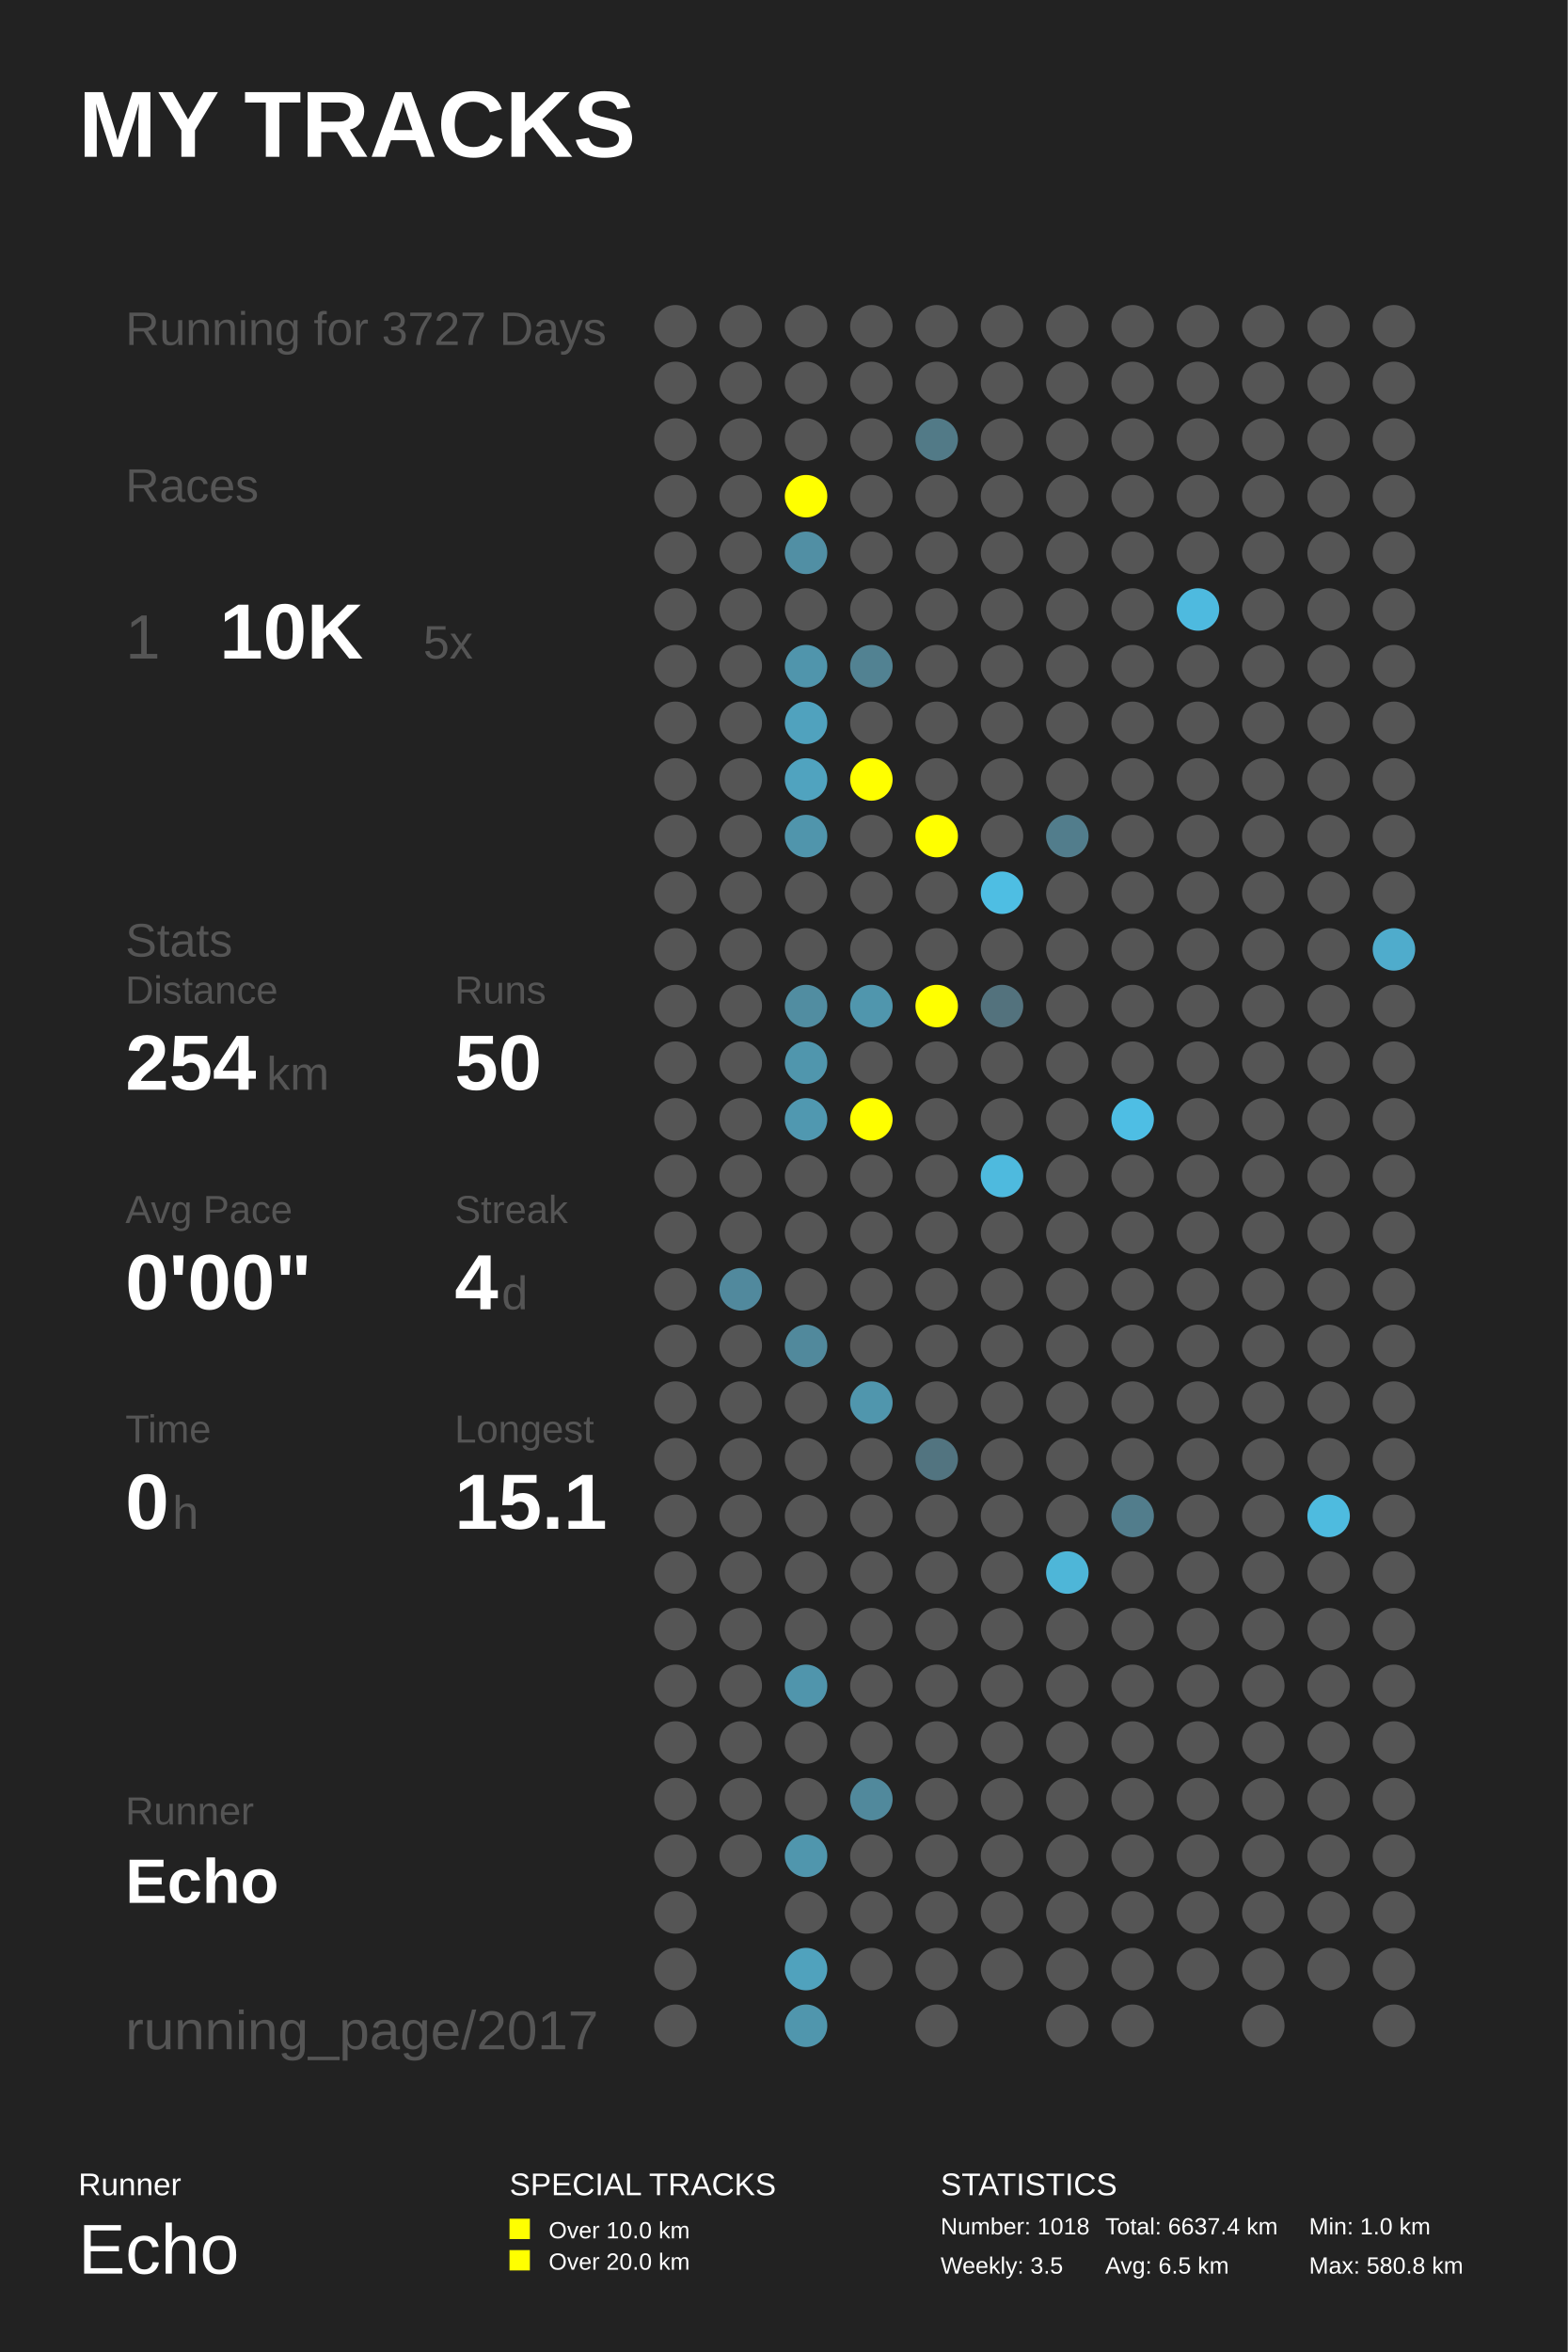
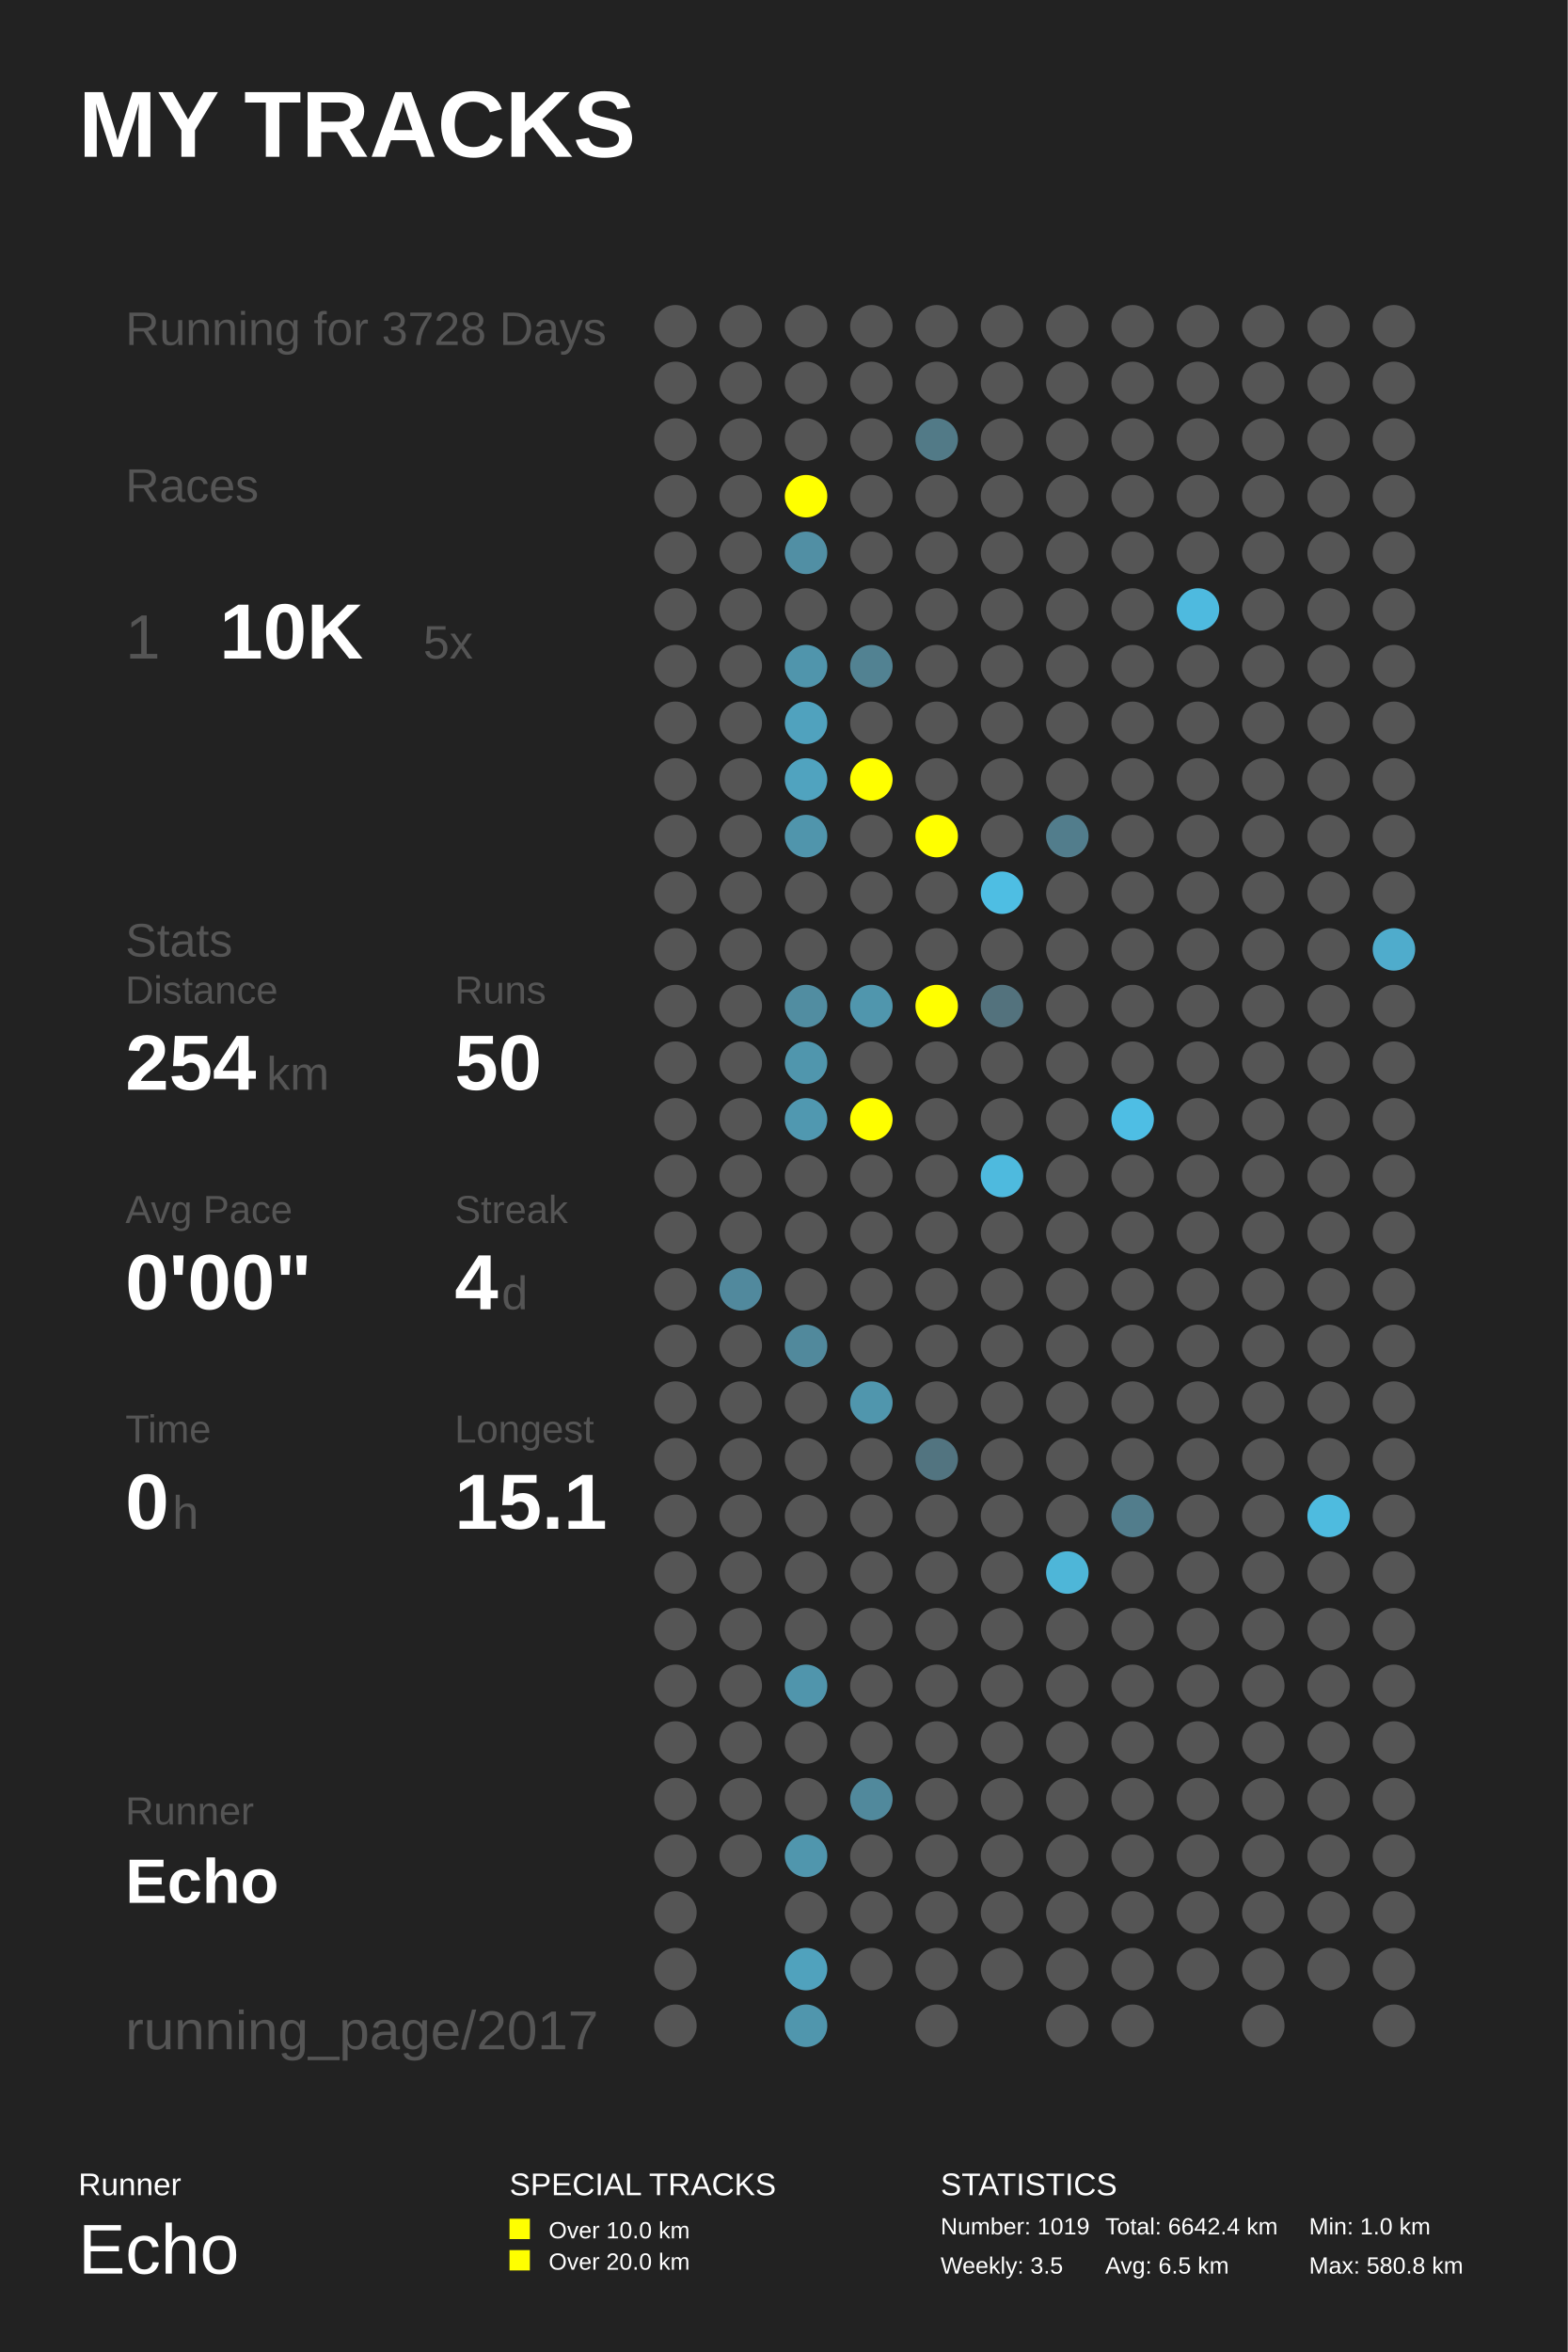
<svg xmlns="http://www.w3.org/2000/svg" baseProfile="full" height="300mm" version="1.1" viewBox="0,0,200,300" width="200mm">
  <defs />
  <rect fill="#222222" height="300" width="200" x="0" y="0" />
  <text fill="#FFFFFF" style="font-size:12px; font-family:Arial; font-weight:bold;" x="10" y="20">MY TRACKS</text>
  <text fill="#FFFFFF" style="font-size:4px; font-family:Arial" x="10" y="280">Runner</text>
  <text fill="#FFFFFF" style="font-size:9px; font-family:Arial" x="10" y="290">Echo</text>
  <text fill="#FFFFFF" style="font-size:4px; font-family:Arial" x="65" y="280">SPECIAL TRACKS</text>
  <rect fill="#FFFF00" height="2.6" width="2.6" x="65" y="283" />
  <text fill="#FFFFFF" style="font-size:3px; font-family:Arial" x="70" y="285.5">Over 10.0 km</text>
  <rect fill="#FFFF00" height="2.6" width="2.6" x="65" y="287" />
  <text fill="#FFFFFF" style="font-size:3px; font-family:Arial" x="70" y="289.5">Over 20.0 km</text>
  <text fill="#FFFFFF" style="font-size:4px; font-family:Arial" x="120" y="280">STATISTICS</text>
-   <text fill="#FFFFFF" style="font-size:3px; font-family:Arial" x="120" y="285">Number: 1018</text>
+   <text fill="#FFFFFF" style="font-size:3px; font-family:Arial" x="120" y="285">Number: 1019</text>
  <text fill="#FFFFFF" style="font-size:3px; font-family:Arial" x="120" y="290">Weekly: 3.5</text>
-   <text fill="#FFFFFF" style="font-size:3px; font-family:Arial" x="141" y="285">Total: 6637.4 km</text>
+   <text fill="#FFFFFF" style="font-size:3px; font-family:Arial" x="141" y="285">Total: 6642.4 km</text>
  <text fill="#FFFFFF" style="font-size:3px; font-family:Arial" x="141" y="290">Avg: 6.5 km</text>
  <text fill="#FFFFFF" style="font-size:3px; font-family:Arial" x="167" y="285">Min: 1.0 km</text>
  <text fill="#FFFFFF" style="font-size:3px; font-family:Arial" x="167" y="290">Max: 580.8 km</text>
-   <text fill="#555555" style="font-size:6px; font-family:Arial;" x="16" y="44">Running for 3727 Days</text>
+   <text fill="#555555" style="font-size:6px; font-family:Arial;" x="16" y="44">Running for 3728 Days</text>
  <text fill="#555555" style="font-size:6px; font-family:Arial;" x="16" y="64">Races</text>
  <text fill="#555555" style="font-size:8px; font-family:Arial;" x="16" y="84">1</text>
  <text fill="#FFFFFF" style="font-size:10px; font-family:Arial; font-weight:bold;" x="28" y="84">10K</text>
  <text fill="#555555" style="font-size:6px; font-family:Arial;" x="54" y="84">5x</text>
  <text fill="#555555" style="font-size:6px; font-family:Arial;" x="16" y="122">Stats</text>
  <text fill="#555555" style="font-size:5px; font-family:Arial;" x="16" y="128">Distance</text>
  <text fill="#FFFFFF" style="font-size:10px; font-family:Arial; font-weight:bold;" x="16" y="139">254</text>
  <text fill="#555555" style="font-size:6px; font-family:Arial;" x="34" y="139">km</text>
  <text fill="#555555" style="font-size:5px; font-family:Arial;" x="58" y="128">Runs</text>
  <text fill="#FFFFFF" style="font-size:10px; font-family:Arial; font-weight:bold;" x="58" y="139">50</text>
  <text fill="#555555" style="font-size:5px; font-family:Arial;" x="16" y="156">Avg Pace</text>
  <text fill="#FFFFFF" style="font-size:10px; font-family:Arial; font-weight:bold;" x="16" y="167">0'00"</text>
  <text fill="#555555" style="font-size:5px; font-family:Arial;" x="58" y="156">Streak</text>
  <text fill="#FFFFFF" style="font-size:10px; font-family:Arial; font-weight:bold;" x="58" y="167">4</text>
  <text fill="#555555" style="font-size:6px; font-family:Arial;" x="64" y="167">d</text>
  <text fill="#555555" style="font-size:5px; font-family:Arial;" x="16" y="184">Time</text>
  <text fill="#FFFFFF" style="font-size:10px; font-family:Arial; font-weight:bold;" x="16" y="195">0</text>
  <text fill="#555555" style="font-size:6px; font-family:Arial;" x="22" y="195">h</text>
  <text fill="#555555" style="font-size:5px; font-family:Arial;" x="58" y="184">Longest</text>
  <text fill="#FFFFFF" style="font-size:10px; font-family:Arial; font-weight:bold;" x="58" y="195">15.1</text>
  <text fill="#555555" style="font-size:5px; font-family:Arial;" x="16" y="232.71">Runner</text>
  <text fill="#FFFFFF" style="font-size:8px; font-family:Arial; font-weight:bold;" x="16" y="242.71">Echo</text>
  <text fill="#555555" style="font-size:7px; font-family:Arial;" x="16" y="261.387">running_page/2017</text>
  <circle cx="86.167" cy="41.613" fill="#555555" r="2.71" />
  <circle cx="86.167" cy="48.839" fill="#555555" r="2.71" />
  <circle cx="86.167" cy="56.065" fill="#555555" r="2.71" />
  <circle cx="86.167" cy="63.29" fill="#555555" r="2.71" />
  <circle cx="86.167" cy="70.516" fill="#555555" r="2.71" />
  <circle cx="86.167" cy="77.742" fill="#555555" r="2.71" />
  <circle cx="86.167" cy="84.968" fill="#555555" r="2.71" />
  <circle cx="86.167" cy="92.194" fill="#555555" r="2.71" />
  <circle cx="86.167" cy="99.419" fill="#555555" r="2.71" />
  <circle cx="86.167" cy="106.645" fill="#555555" r="2.71" />
  <circle cx="86.167" cy="113.871" fill="#555555" r="2.71" />
  <circle cx="86.167" cy="121.097" fill="#555555" r="2.71" />
  <circle cx="86.167" cy="128.323" fill="#555555" r="2.71" />
  <circle cx="86.167" cy="135.548" fill="#555555" r="2.71" />
  <circle cx="86.167" cy="142.774" fill="#555555" r="2.71" />
  <circle cx="86.167" cy="150.0" fill="#555555" r="2.71" />
  <circle cx="86.167" cy="157.226" fill="#555555" r="2.71" />
  <circle cx="86.167" cy="164.452" fill="#555555" r="2.71" />
  <circle cx="86.167" cy="171.677" fill="#555555" r="2.71" />
  <circle cx="86.167" cy="178.903" fill="#555555" r="2.71" />
  <circle cx="86.167" cy="186.129" fill="#555555" r="2.71" />
  <circle cx="86.167" cy="193.355" fill="#555555" r="2.71" />
  <circle cx="86.167" cy="200.581" fill="#555555" r="2.71" />
  <circle cx="86.167" cy="207.806" fill="#555555" r="2.71" />
  <circle cx="86.167" cy="215.032" fill="#555555" r="2.71" />
  <circle cx="86.167" cy="222.258" fill="#555555" r="2.71" />
  <circle cx="86.167" cy="229.484" fill="#555555" r="2.71" />
  <circle cx="86.167" cy="236.71" fill="#555555" r="2.71" />
  <circle cx="86.167" cy="243.935" fill="#555555" r="2.71" />
  <circle cx="86.167" cy="251.161" fill="#555555" r="2.71" />
  <circle cx="86.167" cy="258.387" fill="#555555" r="2.71" />
  <circle cx="94.5" cy="41.613" fill="#555555" r="2.71" />
  <circle cx="94.5" cy="48.839" fill="#555555" r="2.71" />
  <circle cx="94.5" cy="56.065" fill="#555555" r="2.71" />
  <circle cx="94.5" cy="63.29" fill="#555555" r="2.71" />
  <circle cx="94.5" cy="70.516" fill="#555555" r="2.71" />
  <circle cx="94.5" cy="77.742" fill="#555555" r="2.71" />
  <circle cx="94.5" cy="84.968" fill="#555555" r="2.71" />
  <circle cx="94.5" cy="92.194" fill="#555555" r="2.71" />
  <circle cx="94.5" cy="99.419" fill="#555555" r="2.71" />
  <circle cx="94.5" cy="106.645" fill="#555555" r="2.71" />
  <circle cx="94.5" cy="113.871" fill="#555555" r="2.71" />
  <circle cx="94.5" cy="121.097" fill="#555555" r="2.71" />
  <circle cx="94.5" cy="128.323" fill="#555555" r="2.71" />
  <circle cx="94.5" cy="135.548" fill="#555555" r="2.71" />
  <circle cx="94.5" cy="142.774" fill="#555555" r="2.71" />
  <circle cx="94.5" cy="150.0" fill="#555555" r="2.71" />
  <circle cx="94.5" cy="157.226" fill="#555555" r="2.71" />
  <circle cx="94.5" cy="164.452" fill="#51899d" r="2.71" />
  <circle cx="94.5" cy="171.677" fill="#555555" r="2.71" />
  <circle cx="94.5" cy="178.903" fill="#555555" r="2.71" />
  <circle cx="94.5" cy="186.129" fill="#555555" r="2.71" />
  <circle cx="94.5" cy="193.355" fill="#555555" r="2.71" />
  <circle cx="94.5" cy="200.581" fill="#555555" r="2.71" />
  <circle cx="94.5" cy="207.806" fill="#555555" r="2.71" />
  <circle cx="94.5" cy="215.032" fill="#555555" r="2.71" />
  <circle cx="94.5" cy="222.258" fill="#555555" r="2.71" />
  <circle cx="94.5" cy="229.484" fill="#555555" r="2.71" />
  <circle cx="94.5" cy="236.71" fill="#555555" r="2.71" />
  <circle cx="102.833" cy="41.613" fill="#555555" r="2.71" />
  <circle cx="102.833" cy="48.839" fill="#555555" r="2.71" />
  <circle cx="102.833" cy="56.065" fill="#555555" r="2.71" />
  <circle cx="102.833" cy="63.29" fill="#FFFF00" r="2.71" />
  <circle cx="102.833" cy="70.516" fill="#518fa4" r="2.71" />
  <circle cx="102.833" cy="77.742" fill="#555555" r="2.71" />
  <circle cx="102.833" cy="84.968" fill="#5095ac" r="2.71" />
  <circle cx="102.833" cy="92.194" fill="#50a2be" r="2.71" />
  <circle cx="102.833" cy="99.419" fill="#50a3bf" r="2.71" />
  <circle cx="102.833" cy="106.645" fill="#5095ac" r="2.71" />
  <circle cx="102.833" cy="113.871" fill="#555555" r="2.71" />
  <circle cx="102.833" cy="121.097" fill="#555555" r="2.71" />
  <circle cx="102.833" cy="128.323" fill="#518da1" r="2.71" />
  <circle cx="102.833" cy="135.548" fill="#5096ad" r="2.71" />
  <circle cx="102.833" cy="142.774" fill="#5098b0" r="2.71" />
  <circle cx="102.833" cy="150.0" fill="#555555" r="2.71" />
  <circle cx="102.833" cy="157.226" fill="#555555" r="2.71" />
  <circle cx="102.833" cy="164.452" fill="#555555" r="2.71" />
  <circle cx="102.833" cy="171.677" fill="#51899c" r="2.71" />
  <circle cx="102.833" cy="178.903" fill="#555555" r="2.71" />
  <circle cx="102.833" cy="186.129" fill="#555555" r="2.71" />
  <circle cx="102.833" cy="193.355" fill="#555555" r="2.71" />
  <circle cx="102.833" cy="200.581" fill="#555555" r="2.71" />
  <circle cx="102.833" cy="207.806" fill="#555555" r="2.71" />
  <circle cx="102.833" cy="215.032" fill="#5095ac" r="2.71" />
  <circle cx="102.833" cy="222.258" fill="#555555" r="2.71" />
  <circle cx="102.833" cy="229.484" fill="#555555" r="2.71" />
  <circle cx="102.833" cy="236.71" fill="#5096ad" r="2.71" />
  <circle cx="102.833" cy="243.935" fill="#555555" r="2.71" />
  <circle cx="102.833" cy="251.161" fill="#50a2bd" r="2.71" />
  <circle cx="102.833" cy="258.387" fill="#5096ad" r="2.71" />
  <circle cx="111.167" cy="41.613" fill="#555555" r="2.71" />
  <circle cx="111.167" cy="48.839" fill="#555555" r="2.71" />
  <circle cx="111.167" cy="56.065" fill="#555555" r="2.71" />
  <circle cx="111.167" cy="63.29" fill="#555555" r="2.71" />
  <circle cx="111.167" cy="70.516" fill="#555555" r="2.71" />
  <circle cx="111.167" cy="77.742" fill="#555555" r="2.71" />
  <circle cx="111.167" cy="84.968" fill="#528292" r="2.71" />
  <circle cx="111.167" cy="92.194" fill="#555555" r="2.71" />
  <circle cx="111.167" cy="99.419" fill="#FFFF00" r="2.71" />
  <circle cx="111.167" cy="106.645" fill="#555555" r="2.71" />
  <circle cx="111.167" cy="113.871" fill="#555555" r="2.71" />
  <circle cx="111.167" cy="121.097" fill="#555555" r="2.71" />
  <circle cx="111.167" cy="128.323" fill="#5096ad" r="2.71" />
  <circle cx="111.167" cy="135.548" fill="#555555" r="2.71" />
  <circle cx="111.167" cy="142.774" fill="#FFFF00" r="2.71" />
  <circle cx="111.167" cy="150.0" fill="#555555" r="2.71" />
  <circle cx="111.167" cy="157.226" fill="#555555" r="2.71" />
  <circle cx="111.167" cy="164.452" fill="#555555" r="2.71" />
  <circle cx="111.167" cy="171.677" fill="#555555" r="2.71" />
  <circle cx="111.167" cy="178.903" fill="#5096ad" r="2.71" />
  <circle cx="111.167" cy="186.129" fill="#555555" r="2.71" />
  <circle cx="111.167" cy="193.355" fill="#555555" r="2.71" />
  <circle cx="111.167" cy="200.581" fill="#555555" r="2.71" />
  <circle cx="111.167" cy="207.806" fill="#555555" r="2.71" />
  <circle cx="111.167" cy="215.032" fill="#555555" r="2.71" />
  <circle cx="111.167" cy="222.258" fill="#555555" r="2.71" />
  <circle cx="111.167" cy="229.484" fill="#51899c" r="2.71" />
  <circle cx="111.167" cy="236.71" fill="#555555" r="2.71" />
  <circle cx="111.167" cy="243.935" fill="#555555" r="2.71" />
  <circle cx="111.167" cy="251.161" fill="#555555" r="2.71" />
  <circle cx="119.5" cy="41.613" fill="#555555" r="2.71" />
  <circle cx="119.5" cy="48.839" fill="#555555" r="2.71" />
  <circle cx="119.5" cy="56.065" fill="#527a87" r="2.71" />
  <circle cx="119.5" cy="63.29" fill="#555555" r="2.71" />
  <circle cx="119.5" cy="70.516" fill="#555555" r="2.71" />
  <circle cx="119.5" cy="77.742" fill="#555555" r="2.71" />
  <circle cx="119.5" cy="84.968" fill="#555555" r="2.71" />
  <circle cx="119.5" cy="92.194" fill="#555555" r="2.71" />
  <circle cx="119.5" cy="99.419" fill="#555555" r="2.71" />
  <circle cx="119.5" cy="106.645" fill="#FFFF00" r="2.71" />
  <circle cx="119.5" cy="113.871" fill="#555555" r="2.71" />
  <circle cx="119.5" cy="121.097" fill="#555555" r="2.71" />
  <circle cx="119.5" cy="128.323" fill="#FFFF00" r="2.71" />
  <circle cx="119.5" cy="135.548" fill="#555555" r="2.71" />
  <circle cx="119.5" cy="142.774" fill="#555555" r="2.71" />
  <circle cx="119.5" cy="150.0" fill="#555555" r="2.71" />
  <circle cx="119.5" cy="157.226" fill="#555555" r="2.71" />
  <circle cx="119.5" cy="164.452" fill="#555555" r="2.71" />
  <circle cx="119.5" cy="171.677" fill="#555555" r="2.71" />
  <circle cx="119.5" cy="178.903" fill="#555555" r="2.71" />
  <circle cx="119.5" cy="186.129" fill="#527480" r="2.71" />
  <circle cx="119.5" cy="193.355" fill="#555555" r="2.71" />
  <circle cx="119.5" cy="200.581" fill="#555555" r="2.71" />
  <circle cx="119.5" cy="207.806" fill="#555555" r="2.71" />
  <circle cx="119.5" cy="215.032" fill="#555555" r="2.71" />
  <circle cx="119.5" cy="222.258" fill="#555555" r="2.71" />
  <circle cx="119.5" cy="229.484" fill="#555555" r="2.71" />
  <circle cx="119.5" cy="236.71" fill="#555555" r="2.71" />
  <circle cx="119.5" cy="243.935" fill="#555555" r="2.71" />
  <circle cx="119.5" cy="251.161" fill="#555555" r="2.71" />
  <circle cx="119.5" cy="258.387" fill="#555555" r="2.71" />
  <circle cx="127.833" cy="41.613" fill="#555555" r="2.71" />
  <circle cx="127.833" cy="48.839" fill="#555555" r="2.71" />
  <circle cx="127.833" cy="56.065" fill="#555555" r="2.71" />
  <circle cx="127.833" cy="63.29" fill="#555555" r="2.71" />
  <circle cx="127.833" cy="70.516" fill="#555555" r="2.71" />
  <circle cx="127.833" cy="77.742" fill="#555555" r="2.71" />
  <circle cx="127.833" cy="84.968" fill="#555555" r="2.71" />
  <circle cx="127.833" cy="92.194" fill="#555555" r="2.71" />
  <circle cx="127.833" cy="99.419" fill="#555555" r="2.71" />
  <circle cx="127.833" cy="106.645" fill="#555555" r="2.71" />
  <circle cx="127.833" cy="113.871" fill="#4ebee3" r="2.71" />
  <circle cx="127.833" cy="121.097" fill="#555555" r="2.71" />
  <circle cx="127.833" cy="128.323" fill="#53727d" r="2.71" />
  <circle cx="127.833" cy="135.548" fill="#555555" r="2.71" />
  <circle cx="127.833" cy="142.774" fill="#555555" r="2.71" />
  <circle cx="127.833" cy="150.0" fill="#4ebade" r="2.71" />
  <circle cx="127.833" cy="157.226" fill="#555555" r="2.71" />
  <circle cx="127.833" cy="164.452" fill="#555555" r="2.71" />
  <circle cx="127.833" cy="171.677" fill="#555555" r="2.71" />
  <circle cx="127.833" cy="178.903" fill="#555555" r="2.71" />
  <circle cx="127.833" cy="186.129" fill="#555555" r="2.71" />
  <circle cx="127.833" cy="193.355" fill="#555555" r="2.71" />
  <circle cx="127.833" cy="200.581" fill="#555555" r="2.71" />
  <circle cx="127.833" cy="207.806" fill="#555555" r="2.71" />
  <circle cx="127.833" cy="215.032" fill="#555555" r="2.71" />
  <circle cx="127.833" cy="222.258" fill="#555555" r="2.71" />
  <circle cx="127.833" cy="229.484" fill="#555555" r="2.71" />
  <circle cx="127.833" cy="236.71" fill="#555555" r="2.71" />
  <circle cx="127.833" cy="243.935" fill="#555555" r="2.71" />
  <circle cx="127.833" cy="251.161" fill="#555555" r="2.71" />
  <circle cx="136.167" cy="41.613" fill="#555555" r="2.71" />
  <circle cx="136.167" cy="48.839" fill="#555555" r="2.71" />
  <circle cx="136.167" cy="56.065" fill="#555555" r="2.71" />
  <circle cx="136.167" cy="63.29" fill="#555555" r="2.71" />
  <circle cx="136.167" cy="70.516" fill="#555555" r="2.71" />
  <circle cx="136.167" cy="77.742" fill="#555555" r="2.71" />
  <circle cx="136.167" cy="84.968" fill="#555555" r="2.71" />
  <circle cx="136.167" cy="92.194" fill="#555555" r="2.71" />
  <circle cx="136.167" cy="99.419" fill="#555555" r="2.71" />
  <circle cx="136.167" cy="106.645" fill="#527d8c" r="2.71" />
  <circle cx="136.167" cy="113.871" fill="#555555" r="2.71" />
  <circle cx="136.167" cy="121.097" fill="#555555" r="2.71" />
  <circle cx="136.167" cy="128.323" fill="#555555" r="2.71" />
  <circle cx="136.167" cy="135.548" fill="#555555" r="2.71" />
  <circle cx="136.167" cy="142.774" fill="#555555" r="2.71" />
  <circle cx="136.167" cy="150.0" fill="#555555" r="2.71" />
  <circle cx="136.167" cy="157.226" fill="#555555" r="2.71" />
  <circle cx="136.167" cy="164.452" fill="#555555" r="2.71" />
  <circle cx="136.167" cy="171.677" fill="#555555" r="2.71" />
  <circle cx="136.167" cy="178.903" fill="#555555" r="2.71" />
  <circle cx="136.167" cy="186.129" fill="#555555" r="2.71" />
  <circle cx="136.167" cy="193.355" fill="#555555" r="2.71" />
  <circle cx="136.167" cy="200.581" fill="#4eb6d8" r="2.71" />
  <circle cx="136.167" cy="207.806" fill="#555555" r="2.71" />
  <circle cx="136.167" cy="215.032" fill="#555555" r="2.71" />
  <circle cx="136.167" cy="222.258" fill="#555555" r="2.71" />
  <circle cx="136.167" cy="229.484" fill="#555555" r="2.71" />
  <circle cx="136.167" cy="236.71" fill="#555555" r="2.71" />
  <circle cx="136.167" cy="243.935" fill="#555555" r="2.71" />
  <circle cx="136.167" cy="251.161" fill="#555555" r="2.71" />
  <circle cx="136.167" cy="258.387" fill="#555555" r="2.71" />
  <circle cx="144.5" cy="41.613" fill="#555555" r="2.71" />
  <circle cx="144.5" cy="48.839" fill="#555555" r="2.71" />
  <circle cx="144.5" cy="56.065" fill="#555555" r="2.71" />
  <circle cx="144.5" cy="63.29" fill="#555555" r="2.71" />
  <circle cx="144.5" cy="70.516" fill="#555555" r="2.71" />
  <circle cx="144.5" cy="77.742" fill="#555555" r="2.71" />
  <circle cx="144.5" cy="84.968" fill="#555555" r="2.71" />
  <circle cx="144.5" cy="92.194" fill="#555555" r="2.71" />
  <circle cx="144.5" cy="99.419" fill="#555555" r="2.71" />
  <circle cx="144.5" cy="106.645" fill="#555555" r="2.71" />
  <circle cx="144.5" cy="113.871" fill="#555555" r="2.71" />
  <circle cx="144.5" cy="121.097" fill="#555555" r="2.71" />
  <circle cx="144.5" cy="128.323" fill="#555555" r="2.71" />
  <circle cx="144.5" cy="135.548" fill="#555555" r="2.71" />
  <circle cx="144.5" cy="142.774" fill="#4ebee4" r="2.71" />
  <circle cx="144.5" cy="150.0" fill="#555555" r="2.71" />
  <circle cx="144.5" cy="157.226" fill="#555555" r="2.71" />
  <circle cx="144.5" cy="164.452" fill="#555555" r="2.71" />
  <circle cx="144.5" cy="171.677" fill="#555555" r="2.71" />
  <circle cx="144.5" cy="178.903" fill="#555555" r="2.71" />
  <circle cx="144.5" cy="186.129" fill="#555555" r="2.71" />
  <circle cx="144.5" cy="193.355" fill="#527d8c" r="2.71" />
  <circle cx="144.5" cy="200.581" fill="#555555" r="2.71" />
  <circle cx="144.5" cy="207.806" fill="#555555" r="2.71" />
  <circle cx="144.5" cy="215.032" fill="#555555" r="2.71" />
  <circle cx="144.5" cy="222.258" fill="#555555" r="2.71" />
  <circle cx="144.5" cy="229.484" fill="#555555" r="2.71" />
  <circle cx="144.5" cy="236.71" fill="#555555" r="2.71" />
  <circle cx="144.5" cy="243.935" fill="#555555" r="2.71" />
  <circle cx="144.5" cy="251.161" fill="#555555" r="2.71" />
  <circle cx="144.5" cy="258.387" fill="#555555" r="2.71" />
  <circle cx="152.833" cy="41.613" fill="#555555" r="2.71" />
  <circle cx="152.833" cy="48.839" fill="#555555" r="2.71" />
  <circle cx="152.833" cy="56.065" fill="#555555" r="2.71" />
  <circle cx="152.833" cy="63.29" fill="#555555" r="2.71" />
  <circle cx="152.833" cy="70.516" fill="#555555" r="2.71" />
  <circle cx="152.833" cy="77.742" fill="#4ebadf" r="2.71" />
  <circle cx="152.833" cy="84.968" fill="#555555" r="2.71" />
  <circle cx="152.833" cy="92.194" fill="#555555" r="2.71" />
  <circle cx="152.833" cy="99.419" fill="#555555" r="2.71" />
  <circle cx="152.833" cy="106.645" fill="#555555" r="2.71" />
  <circle cx="152.833" cy="113.871" fill="#555555" r="2.71" />
  <circle cx="152.833" cy="121.097" fill="#555555" r="2.71" />
  <circle cx="152.833" cy="128.323" fill="#555555" r="2.71" />
  <circle cx="152.833" cy="135.548" fill="#555555" r="2.71" />
  <circle cx="152.833" cy="142.774" fill="#555555" r="2.71" />
  <circle cx="152.833" cy="150.0" fill="#555555" r="2.71" />
  <circle cx="152.833" cy="157.226" fill="#555555" r="2.71" />
  <circle cx="152.833" cy="164.452" fill="#555555" r="2.71" />
  <circle cx="152.833" cy="171.677" fill="#555555" r="2.71" />
  <circle cx="152.833" cy="178.903" fill="#555555" r="2.71" />
  <circle cx="152.833" cy="186.129" fill="#555555" r="2.71" />
  <circle cx="152.833" cy="193.355" fill="#555555" r="2.71" />
  <circle cx="152.833" cy="200.581" fill="#555555" r="2.71" />
  <circle cx="152.833" cy="207.806" fill="#555555" r="2.71" />
  <circle cx="152.833" cy="215.032" fill="#555555" r="2.71" />
  <circle cx="152.833" cy="222.258" fill="#555555" r="2.71" />
  <circle cx="152.833" cy="229.484" fill="#555555" r="2.71" />
  <circle cx="152.833" cy="236.71" fill="#555555" r="2.71" />
  <circle cx="152.833" cy="243.935" fill="#555555" r="2.71" />
  <circle cx="152.833" cy="251.161" fill="#555555" r="2.71" />
  <circle cx="161.167" cy="41.613" fill="#555555" r="2.71" />
  <circle cx="161.167" cy="48.839" fill="#555555" r="2.71" />
  <circle cx="161.167" cy="56.065" fill="#555555" r="2.71" />
  <circle cx="161.167" cy="63.29" fill="#555555" r="2.71" />
  <circle cx="161.167" cy="70.516" fill="#555555" r="2.71" />
  <circle cx="161.167" cy="77.742" fill="#555555" r="2.71" />
  <circle cx="161.167" cy="84.968" fill="#555555" r="2.71" />
  <circle cx="161.167" cy="92.194" fill="#555555" r="2.71" />
  <circle cx="161.167" cy="99.419" fill="#555555" r="2.71" />
  <circle cx="161.167" cy="106.645" fill="#555555" r="2.71" />
  <circle cx="161.167" cy="113.871" fill="#555555" r="2.71" />
  <circle cx="161.167" cy="121.097" fill="#555555" r="2.71" />
  <circle cx="161.167" cy="128.323" fill="#555555" r="2.71" />
  <circle cx="161.167" cy="135.548" fill="#555555" r="2.71" />
  <circle cx="161.167" cy="142.774" fill="#555555" r="2.71" />
  <circle cx="161.167" cy="150.0" fill="#555555" r="2.71" />
  <circle cx="161.167" cy="157.226" fill="#555555" r="2.71" />
  <circle cx="161.167" cy="164.452" fill="#555555" r="2.71" />
  <circle cx="161.167" cy="171.677" fill="#555555" r="2.71" />
  <circle cx="161.167" cy="178.903" fill="#555555" r="2.71" />
  <circle cx="161.167" cy="186.129" fill="#555555" r="2.71" />
  <circle cx="161.167" cy="193.355" fill="#555555" r="2.71" />
  <circle cx="161.167" cy="200.581" fill="#555555" r="2.71" />
  <circle cx="161.167" cy="207.806" fill="#555555" r="2.71" />
  <circle cx="161.167" cy="215.032" fill="#555555" r="2.71" />
  <circle cx="161.167" cy="222.258" fill="#555555" r="2.71" />
  <circle cx="161.167" cy="229.484" fill="#555555" r="2.71" />
  <circle cx="161.167" cy="236.71" fill="#555555" r="2.71" />
  <circle cx="161.167" cy="243.935" fill="#555555" r="2.71" />
  <circle cx="161.167" cy="251.161" fill="#555555" r="2.71" />
  <circle cx="161.167" cy="258.387" fill="#555555" r="2.71" />
  <circle cx="169.5" cy="41.613" fill="#555555" r="2.71" />
  <circle cx="169.5" cy="48.839" fill="#555555" r="2.71" />
  <circle cx="169.5" cy="56.065" fill="#555555" r="2.71" />
  <circle cx="169.5" cy="63.29" fill="#555555" r="2.71" />
  <circle cx="169.5" cy="70.516" fill="#555555" r="2.71" />
  <circle cx="169.5" cy="77.742" fill="#555555" r="2.71" />
  <circle cx="169.5" cy="84.968" fill="#555555" r="2.71" />
  <circle cx="169.5" cy="92.194" fill="#555555" r="2.71" />
  <circle cx="169.5" cy="99.419" fill="#555555" r="2.71" />
  <circle cx="169.5" cy="106.645" fill="#555555" r="2.71" />
  <circle cx="169.5" cy="113.871" fill="#555555" r="2.71" />
  <circle cx="169.5" cy="121.097" fill="#555555" r="2.71" />
  <circle cx="169.5" cy="128.323" fill="#555555" r="2.71" />
  <circle cx="169.5" cy="135.548" fill="#555555" r="2.71" />
  <circle cx="169.5" cy="142.774" fill="#555555" r="2.71" />
  <circle cx="169.5" cy="150.0" fill="#555555" r="2.71" />
  <circle cx="169.5" cy="157.226" fill="#555555" r="2.71" />
  <circle cx="169.5" cy="164.452" fill="#555555" r="2.71" />
  <circle cx="169.5" cy="171.677" fill="#555555" r="2.71" />
  <circle cx="169.5" cy="178.903" fill="#555555" r="2.71" />
  <circle cx="169.5" cy="186.129" fill="#555555" r="2.71" />
  <circle cx="169.5" cy="193.355" fill="#4ebbdf" r="2.71" />
  <circle cx="169.5" cy="200.581" fill="#555555" r="2.71" />
  <circle cx="169.5" cy="207.806" fill="#555555" r="2.71" />
  <circle cx="169.5" cy="215.032" fill="#555555" r="2.71" />
  <circle cx="169.5" cy="222.258" fill="#555555" r="2.71" />
  <circle cx="169.5" cy="229.484" fill="#555555" r="2.71" />
  <circle cx="169.5" cy="236.71" fill="#555555" r="2.71" />
  <circle cx="169.5" cy="243.935" fill="#555555" r="2.71" />
  <circle cx="169.5" cy="251.161" fill="#555555" r="2.71" />
  <circle cx="177.833" cy="41.613" fill="#555555" r="2.71" />
  <circle cx="177.833" cy="48.839" fill="#555555" r="2.71" />
  <circle cx="177.833" cy="56.065" fill="#555555" r="2.71" />
  <circle cx="177.833" cy="63.29" fill="#555555" r="2.71" />
  <circle cx="177.833" cy="70.516" fill="#555555" r="2.71" />
  <circle cx="177.833" cy="77.742" fill="#555555" r="2.71" />
  <circle cx="177.833" cy="84.968" fill="#555555" r="2.71" />
  <circle cx="177.833" cy="92.194" fill="#555555" r="2.71" />
  <circle cx="177.833" cy="99.419" fill="#555555" r="2.71" />
  <circle cx="177.833" cy="106.645" fill="#555555" r="2.71" />
  <circle cx="177.833" cy="113.871" fill="#555555" r="2.71" />
  <circle cx="177.833" cy="121.097" fill="#4faccc" r="2.71" />
  <circle cx="177.833" cy="128.323" fill="#555555" r="2.71" />
  <circle cx="177.833" cy="135.548" fill="#555555" r="2.71" />
  <circle cx="177.833" cy="142.774" fill="#555555" r="2.71" />
  <circle cx="177.833" cy="150.0" fill="#555555" r="2.71" />
  <circle cx="177.833" cy="157.226" fill="#555555" r="2.71" />
  <circle cx="177.833" cy="164.452" fill="#555555" r="2.71" />
  <circle cx="177.833" cy="171.677" fill="#555555" r="2.71" />
  <circle cx="177.833" cy="178.903" fill="#555555" r="2.71" />
  <circle cx="177.833" cy="186.129" fill="#555555" r="2.71" />
  <circle cx="177.833" cy="193.355" fill="#555555" r="2.71" />
  <circle cx="177.833" cy="200.581" fill="#555555" r="2.71" />
  <circle cx="177.833" cy="207.806" fill="#555555" r="2.71" />
  <circle cx="177.833" cy="215.032" fill="#555555" r="2.71" />
  <circle cx="177.833" cy="222.258" fill="#555555" r="2.71" />
  <circle cx="177.833" cy="229.484" fill="#555555" r="2.71" />
  <circle cx="177.833" cy="236.71" fill="#555555" r="2.71" />
  <circle cx="177.833" cy="243.935" fill="#555555" r="2.71" />
  <circle cx="177.833" cy="251.161" fill="#555555" r="2.71" />
  <circle cx="177.833" cy="258.387" fill="#555555" r="2.71" />
</svg>
